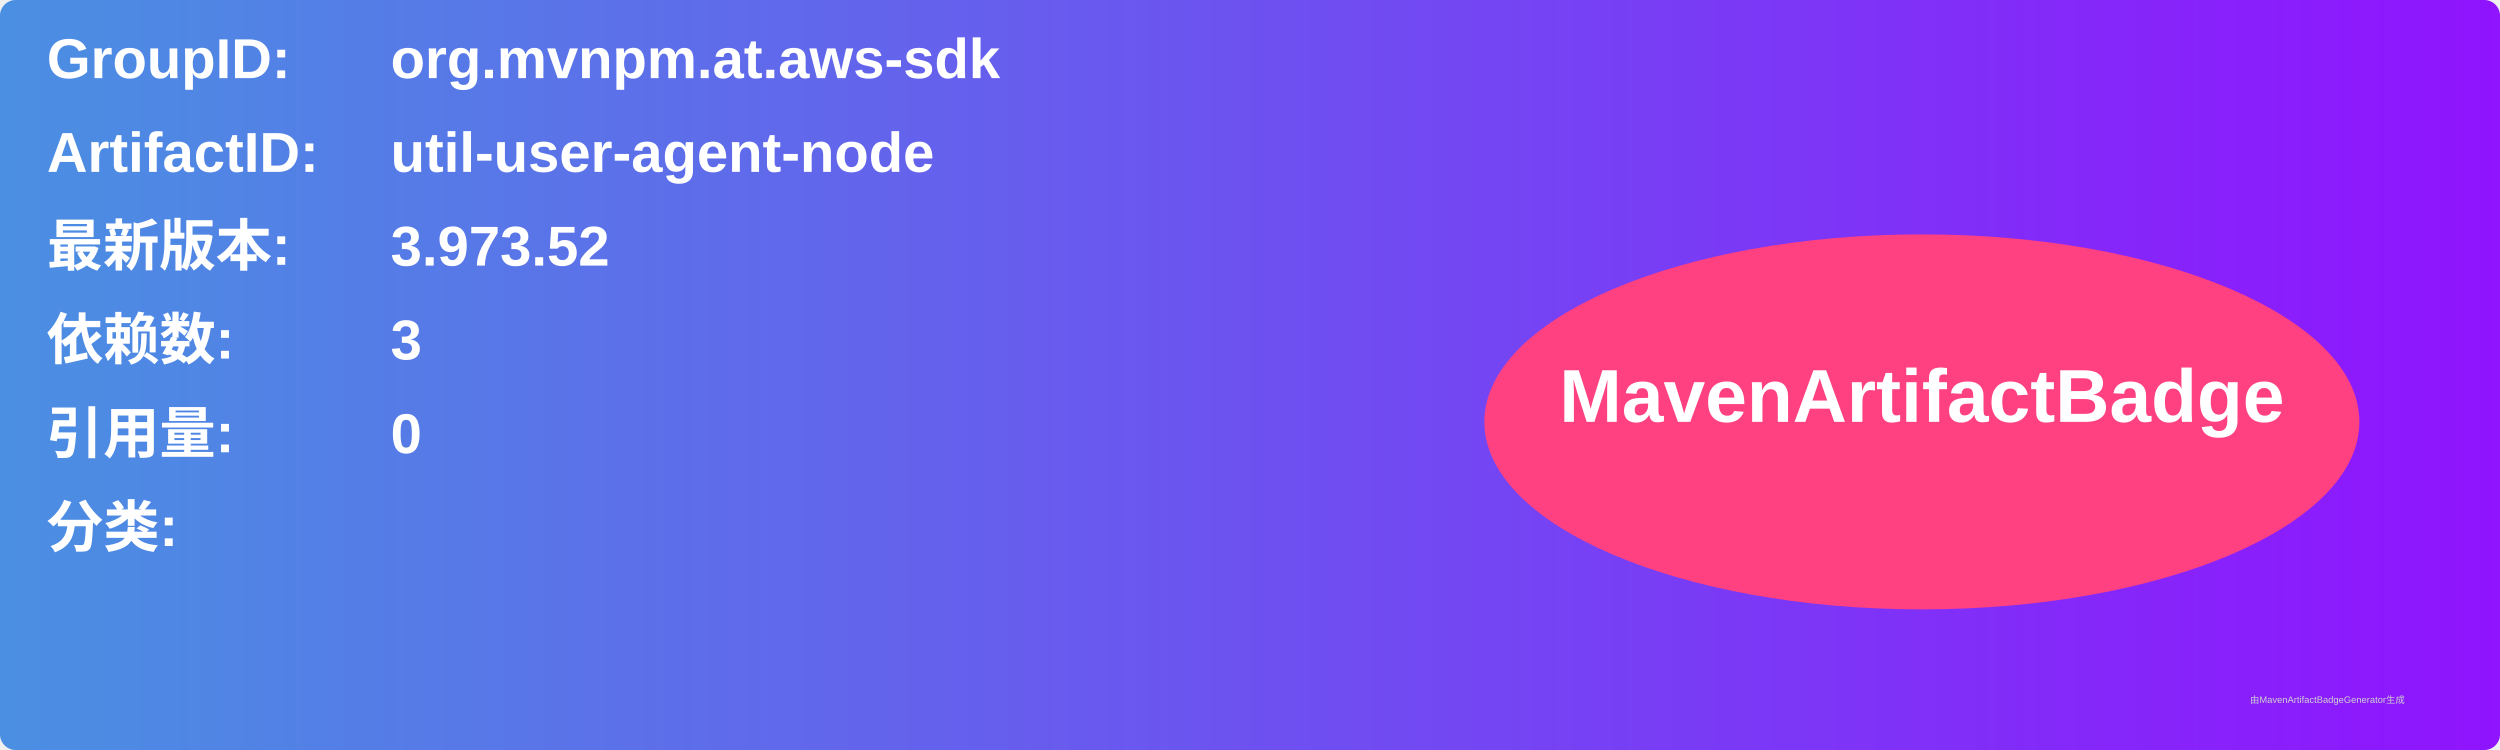
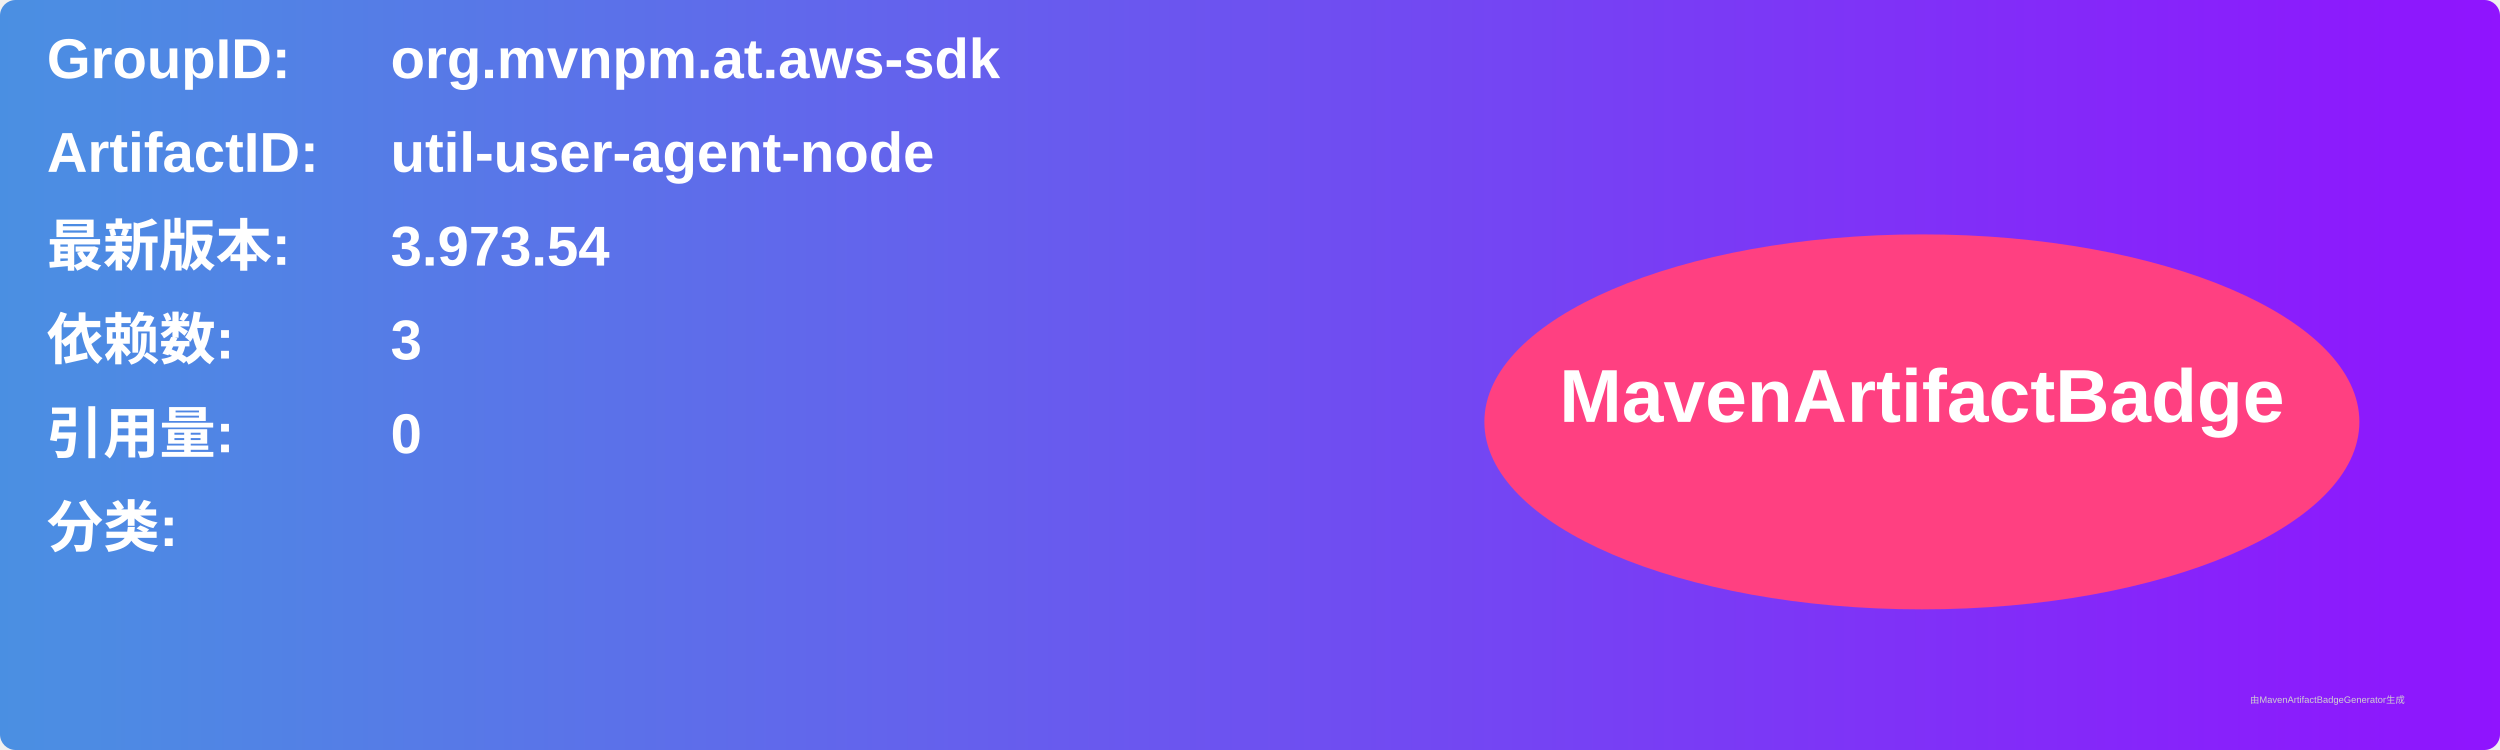
<svg xmlns="http://www.w3.org/2000/svg" width="800" height="240" viewBox="0 0 800 240">
  <linearGradient id="grad" x1="0%" y1="0%" x2="100%" y2="0%">
    <stop offset="0%" stop-color="#4a90e2" />
    <stop offset="100%" stop-color="#9013fe" />
  </linearGradient>
  <rect width="100%" height="100%" rx="5" ry="5" fill="url(#grad)" />
  <g transform="translate(15, 15)">
    <text x="0" y="10" font-family="Arial" font-size="18" fill="white" font-weight="bold" width="260">GroupID:</text>
    <text x="110" y="10" font-family="Arial" font-size="18" fill="white" font-weight="bold" width="460">org.mvnpm.at.aws-sdk</text>
    <text x="0" y="40" font-family="Arial" font-size="18" fill="white" font-weight="bold" width="260">ArtifactID:</text>
    <text x="110" y="40" font-family="Arial" font-size="18" fill="white" font-weight="bold" width="460">util-user-agent-node</text>
    <text x="0" y="70" font-family="Arial" font-size="18" fill="white" font-weight="bold">最新版本:</text>
    <text x="110" y="70" font-family="Arial" font-size="18" fill="white" font-weight="bold">
-       <tspan font-weight="bold">3.973.52</tspan>
+       <tspan font-weight="bold">3.973.54</tspan>
    </text>
    <text x="0" y="100" font-family="Arial" font-size="18" fill="white" font-weight="bold">依赖数: </text>
    <text x="110" y="100" font-family="Arial" font-size="18" fill="white">
      <tspan font-weight="bold">3</tspan>
    </text>
    <text x="0" y="130" font-family="Arial" font-size="18" fill="white" font-weight="bold">引用量: </text>
    <text x="110" y="130" font-family="Arial" font-size="18" fill="white">
      <tspan font-weight="bold">0</tspan>
    </text>
    <text x="0" y="160" font-family="Arial" font-size="18" fill="white" font-weight="bold">分类:</text>
    <text x="10" y="190" font-family="Arial" font-size="10" fill="white">
      <tspan font-weight="bold" />
    </text>
    <ellipse cx="600" cy="120" rx="140" ry="60" fill="#ff4081" />
    <text x="600" y="120" text-anchor="middle" font-family="Arial" font-size="24" fill="white" font-weight="bold">MavenArtifactBadge</text>
  </g>
  <text x="720" y="225" font-family="Arial" font-size="3" fill="#d0d0d0">由MavenArtifactBadgeGenerator生成</text>
</svg>
